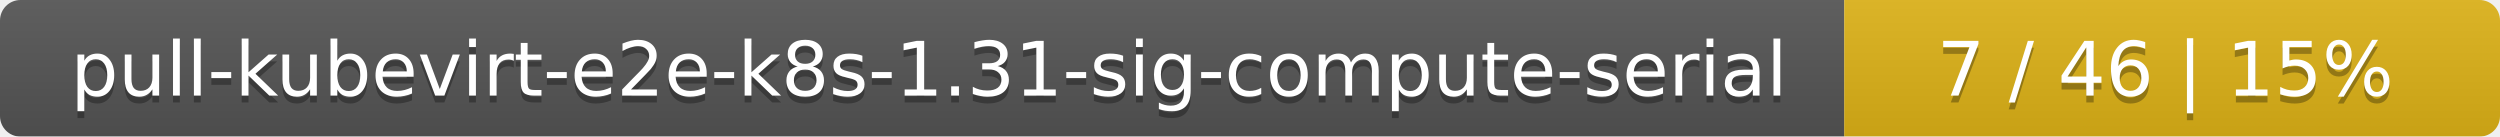
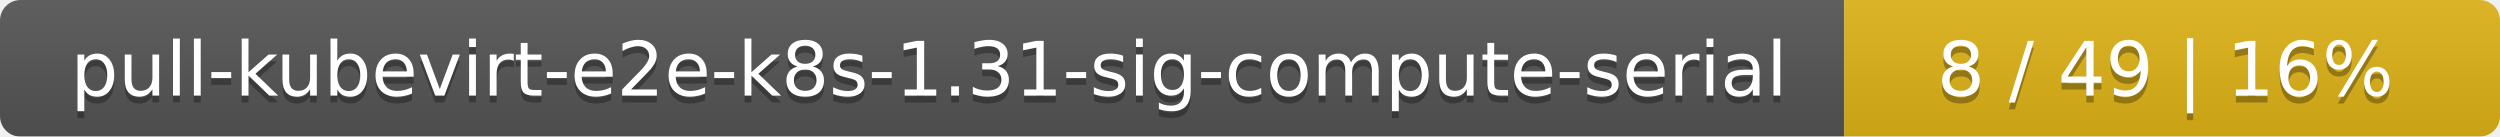
<svg xmlns="http://www.w3.org/2000/svg" width="366" height="20">
  <linearGradient id="smooth" x2="0" y2="100%">
    <stop offset="0" stop-color="#bbb" stop-opacity=".1" />
    <stop offset="1" stop-opacity=".1" />
  </linearGradient>
  <mask id="round">
    <rect width="366" height="20" rx="3" fill="#fff" />
  </mask>
  <g mask="url(#round)">
    <rect width="270" height="20" fill="#555" />
    <rect x="270" width="96" height="20" fill="#dfb317" />
    <rect width="366" height="20" fill="url(#smooth)" />
  </g>
  <g fill="#fff" text-anchor="middle" font-family="DejaVu Sans,Verdana,Geneva,sans-serif" font-size="11">
    <text x="136" y="15" fill="#010101" fill-opacity=".3">pull-kubevirt-e2e-k8s-1.31-sig-compute-serial</text>
    <text x="136" y="14">pull-kubevirt-e2e-k8s-1.31-sig-compute-serial</text>
-     <text x="317" y="15" fill="#010101" fill-opacity=".3">7 / 46    |    15%</text>
-     <text x="317" y="14">7 / 46    |    15%</text>
+     <text x="317" y="15" fill="#010101" fill-opacity=".3">8 / 49    |    16%</text>
+     <text x="317" y="14">8 / 49    |    16%</text>
  </g>
</svg>
